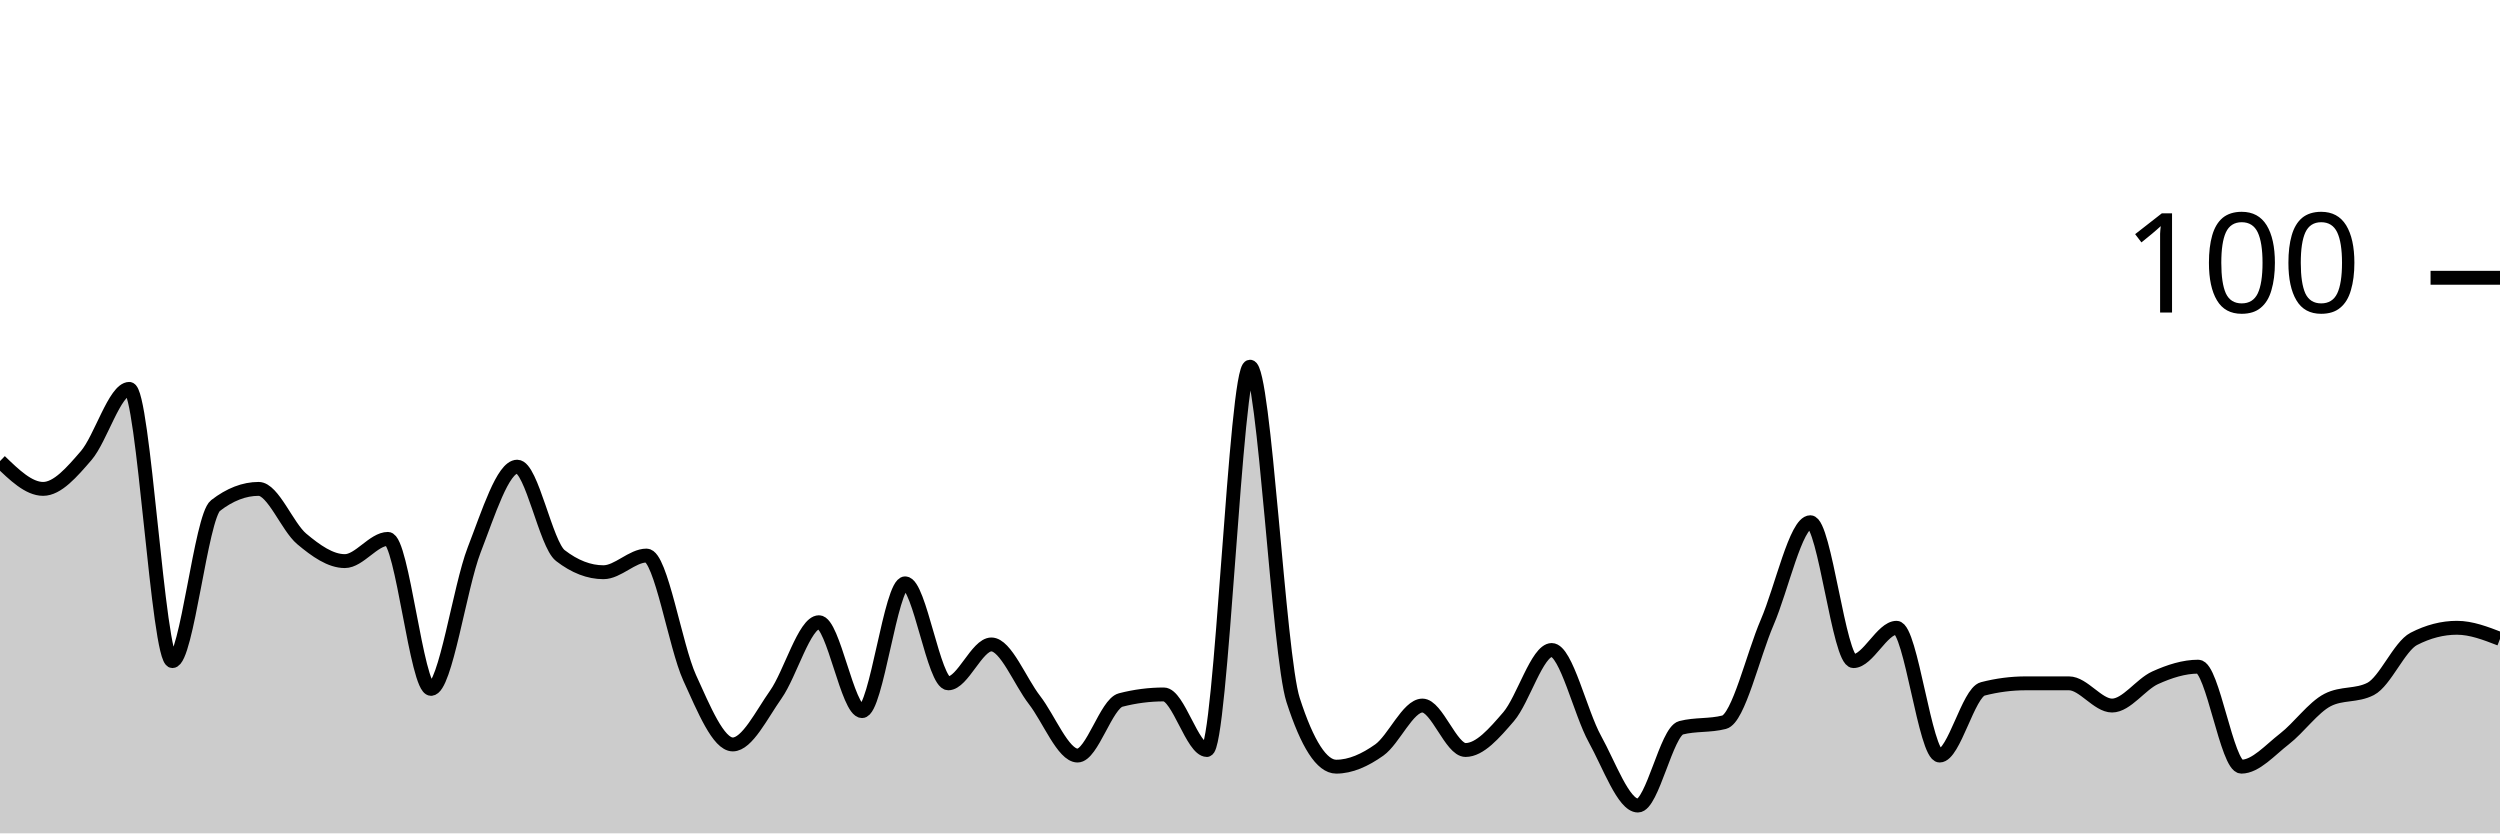
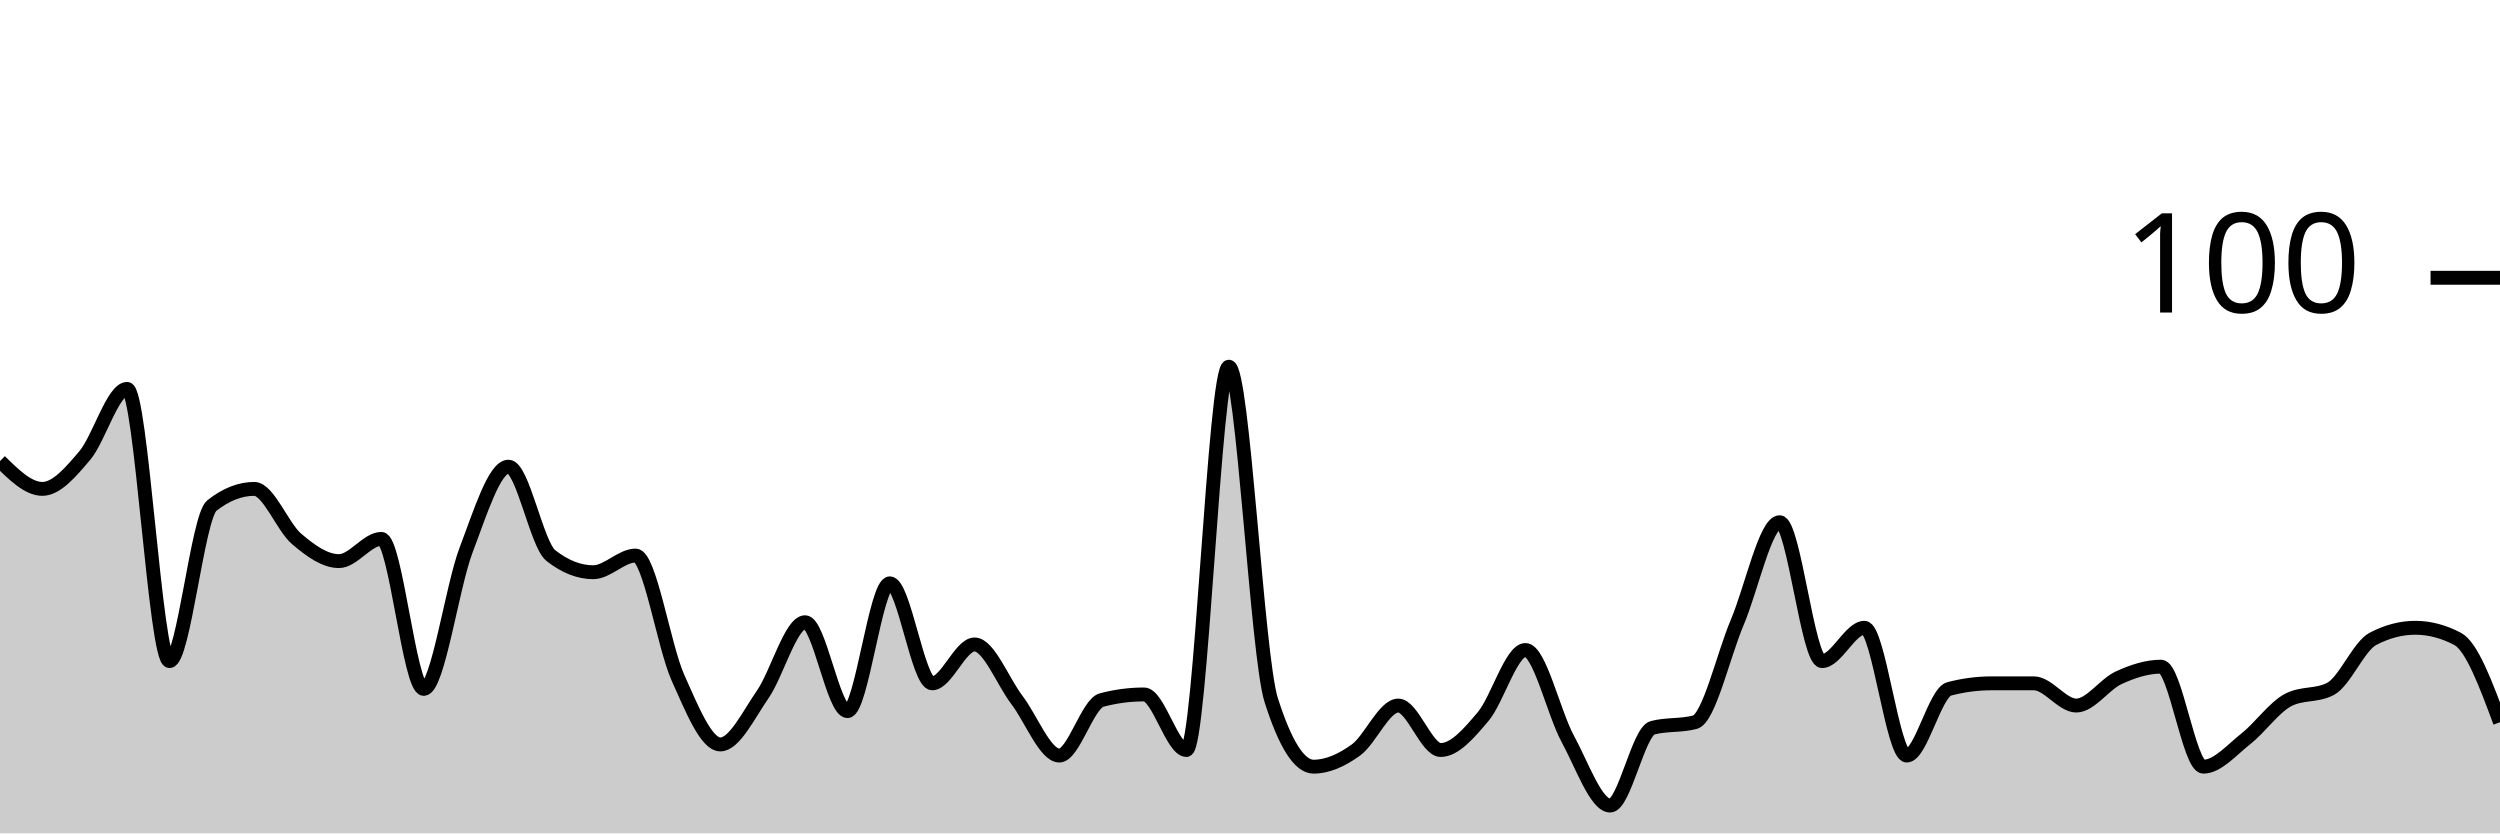
<svg xmlns="http://www.w3.org/2000/svg" viewBox="0 0 180 60">
  <g transform="translate(0,20)">
-     <path class="area" fill="rgba(0, 0, 0, 0.2)" d="M0,13.2C1.034,14.2,2.069,15.2,3.103,15.2C4.138,15.2,5.172,14,6.207,12.8C7.241,11.6,8.276,8,9.31,8C10.345,8,11.379,27.6,12.414,27.6C13.448,27.6,14.483,17.2,15.517,16.4C16.552,15.6,17.586,15.2,18.621,15.2C19.655,15.2,20.69,17.933,21.724,18.8C22.759,19.667,23.793,20.4,24.828,20.4C25.862,20.4,26.897,18.8,27.931,18.8C28.966,18.8,30,29.6,31.034,29.6C32.069,29.6,33.103,22.267,34.138,19.6C35.172,16.933,36.207,13.6,37.241,13.6C38.276,13.6,39.31,19.2,40.345,20C41.379,20.8,42.414,21.2,43.448,21.2C44.483,21.2,45.517,20,46.552,20C47.586,20,48.621,26.533,49.655,28.8C50.69,31.067,51.724,33.6,52.759,33.6C53.793,33.6,54.828,31.467,55.862,30C56.897,28.533,57.931,24.8,58.966,24.8C60,24.8,61.034,31.2,62.069,31.2C63.103,31.2,64.138,22,65.172,22C66.207,22,67.241,29.2,68.276,29.2C69.31,29.2,70.345,26.4,71.379,26.4C72.414,26.4,73.448,29.067,74.483,30.4C75.517,31.733,76.552,34.4,77.586,34.4C78.621,34.4,79.655,30.667,80.69,30.4C81.724,30.133,82.759,30,83.793,30C84.828,30,85.862,34,86.897,34C87.931,34,88.966,6.4,90,6.4C91.034,6.4,92.069,27.2,93.103,30.4C94.138,33.6,95.172,35.2,96.207,35.2C97.241,35.2,98.276,34.733,99.31,34C100.345,33.267,101.379,30.8,102.414,30.8C103.448,30.8,104.483,34,105.517,34C106.552,34,107.586,32.8,108.621,31.6C109.655,30.4,110.69,26.8,111.724,26.8C112.759,26.8,113.793,31.333,114.828,33.2C115.862,35.067,116.897,38,117.931,38C118.966,38,120,32.667,121.034,32.4C122.069,32.133,123.103,32.267,124.138,32C125.172,31.733,126.207,27.2,127.241,24.8C128.276,22.4,129.31,17.6,130.345,17.6C131.379,17.6,132.414,27.6,133.448,27.6C134.483,27.6,135.517,25.2,136.552,25.2C137.586,25.2,138.621,34.4,139.655,34.4C140.69,34.4,141.724,29.867,142.759,29.6C143.793,29.333,144.828,29.2,145.862,29.2C146.897,29.2,147.931,29.2,148.966,29.2C150,29.2,151.034,30.8,152.069,30.8C153.103,30.8,154.138,29.267,155.172,28.8C156.207,28.333,157.241,28,158.276,28C159.31,28,160.345,35.2,161.379,35.2C162.414,35.2,163.448,34,164.483,33.2C165.517,32.4,166.552,30.933,167.586,30.4C168.621,29.867,169.655,30.133,170.69,29.6C171.724,29.067,172.759,26.533,173.793,26C174.828,25.467,175.862,25.2,176.897,25.2C177.931,25.2,178.966,25.6,180,26L180,40C178.966,40,177.931,40,176.897,40C175.862,40,174.828,40,173.793,40C172.759,40,171.724,40,170.69,40C169.655,40,168.621,40,167.586,40C166.552,40,165.517,40,164.483,40C163.448,40,162.414,40,161.379,40C160.345,40,159.31,40,158.276,40C157.241,40,156.207,40,155.172,40C154.138,40,153.103,40,152.069,40C151.034,40,150,40,148.966,40C147.931,40,146.897,40,145.862,40C144.828,40,143.793,40,142.759,40C141.724,40,140.69,40,139.655,40C138.621,40,137.586,40,136.552,40C135.517,40,134.483,40,133.448,40C132.414,40,131.379,40,130.345,40C129.31,40,128.276,40,127.241,40C126.207,40,125.172,40,124.138,40C123.103,40,122.069,40,121.034,40C120,40,118.966,40,117.931,40C116.897,40,115.862,40,114.828,40C113.793,40,112.759,40,111.724,40C110.69,40,109.655,40,108.621,40C107.586,40,106.552,40,105.517,40C104.483,40,103.448,40,102.414,40C101.379,40,100.345,40,99.31,40C98.276,40,97.241,40,96.207,40C95.172,40,94.138,40,93.103,40C92.069,40,91.034,40,90,40C88.966,40,87.931,40,86.897,40C85.862,40,84.828,40,83.793,40C82.759,40,81.724,40,80.69,40C79.655,40,78.621,40,77.586,40C76.552,40,75.517,40,74.483,40C73.448,40,72.414,40,71.379,40C70.345,40,69.31,40,68.276,40C67.241,40,66.207,40,65.172,40C64.138,40,63.103,40,62.069,40C61.034,40,60,40,58.966,40C57.931,40,56.897,40,55.862,40C54.828,40,53.793,40,52.759,40C51.724,40,50.69,40,49.655,40C48.621,40,47.586,40,46.552,40C45.517,40,44.483,40,43.448,40C42.414,40,41.379,40,40.345,40C39.31,40,38.276,40,37.241,40C36.207,40,35.172,40,34.138,40C33.103,40,32.069,40,31.034,40C30,40,28.966,40,27.931,40C26.897,40,25.862,40,24.828,40C23.793,40,22.759,40,21.724,40C20.69,40,19.655,40,18.621,40C17.586,40,16.552,40,15.517,40C14.483,40,13.448,40,12.414,40C11.379,40,10.345,40,9.31,40C8.276,40,7.241,40,6.207,40C5.172,40,4.138,40,3.103,40C2.069,40,1.034,40,0,40Z" />
-     <path class="line" stroke="black" fill="none" d="M0,13.2C1.034,14.2,2.069,15.2,3.103,15.2C4.138,15.2,5.172,14,6.207,12.8C7.241,11.6,8.276,8,9.31,8C10.345,8,11.379,27.6,12.414,27.6C13.448,27.6,14.483,17.2,15.517,16.4C16.552,15.6,17.586,15.2,18.621,15.2C19.655,15.2,20.69,17.933,21.724,18.8C22.759,19.667,23.793,20.4,24.828,20.4C25.862,20.4,26.897,18.8,27.931,18.8C28.966,18.8,30,29.6,31.034,29.6C32.069,29.6,33.103,22.267,34.138,19.6C35.172,16.933,36.207,13.6,37.241,13.6C38.276,13.6,39.31,19.2,40.345,20C41.379,20.8,42.414,21.2,43.448,21.2C44.483,21.2,45.517,20,46.552,20C47.586,20,48.621,26.533,49.655,28.8C50.69,31.067,51.724,33.6,52.759,33.6C53.793,33.6,54.828,31.467,55.862,30C56.897,28.533,57.931,24.8,58.966,24.8C60,24.8,61.034,31.2,62.069,31.2C63.103,31.2,64.138,22,65.172,22C66.207,22,67.241,29.2,68.276,29.2C69.31,29.2,70.345,26.4,71.379,26.4C72.414,26.4,73.448,29.067,74.483,30.4C75.517,31.733,76.552,34.4,77.586,34.4C78.621,34.4,79.655,30.667,80.69,30.4C81.724,30.133,82.759,30,83.793,30C84.828,30,85.862,34,86.897,34C87.931,34,88.966,6.4,90,6.4C91.034,6.4,92.069,27.2,93.103,30.4C94.138,33.6,95.172,35.2,96.207,35.2C97.241,35.2,98.276,34.733,99.31,34C100.345,33.267,101.379,30.8,102.414,30.8C103.448,30.8,104.483,34,105.517,34C106.552,34,107.586,32.8,108.621,31.6C109.655,30.4,110.69,26.8,111.724,26.8C112.759,26.8,113.793,31.333,114.828,33.2C115.862,35.067,116.897,38,117.931,38C118.966,38,120,32.667,121.034,32.4C122.069,32.133,123.103,32.267,124.138,32C125.172,31.733,126.207,27.2,127.241,24.8C128.276,22.4,129.31,17.6,130.345,17.6C131.379,17.6,132.414,27.6,133.448,27.6C134.483,27.6,135.517,25.2,136.552,25.2C137.586,25.2,138.621,34.4,139.655,34.4C140.69,34.4,141.724,29.867,142.759,29.6C143.793,29.333,144.828,29.2,145.862,29.2C146.897,29.2,147.931,29.2,148.966,29.2C150,29.2,151.034,30.8,152.069,30.8C153.103,30.8,154.138,29.267,155.172,28.8C156.207,28.333,157.241,28,158.276,28C159.31,28,160.345,35.2,161.379,35.2C162.414,35.2,163.448,34,164.483,33.2C165.517,32.4,166.552,30.933,167.586,30.4C168.621,29.867,169.655,30.133,170.69,29.6C171.724,29.067,172.759,26.533,173.793,26C174.828,25.467,175.862,25.2,176.897,25.2C177.931,25.2,178.966,25.6,180,26" />
+     <path class="area" fill="rgba(0, 0, 0, 0.2)" d="M0,13.2C1.017,14.2,2.034,15.2,3.051,15.2C4.068,15.2,5.085,14,6.102,12.8C7.119,11.6,8.136,8,9.153,8C10.169,8,11.186,27.6,12.203,27.6C13.22,27.6,14.237,17.2,15.254,16.4C16.271,15.6,17.288,15.2,18.305,15.2C19.322,15.2,20.339,17.933,21.356,18.8C22.373,19.667,23.39,20.4,24.407,20.4C25.424,20.4,26.441,18.8,27.458,18.8C28.475,18.8,29.492,29.6,30.508,29.6C31.525,29.6,32.542,22.267,33.559,19.6C34.576,16.933,35.593,13.6,36.61,13.6C37.627,13.6,38.644,19.2,39.661,20C40.678,20.8,41.695,21.2,42.712,21.2C43.729,21.2,44.746,20,45.763,20C46.78,20,47.797,26.533,48.814,28.8C49.831,31.067,50.847,33.6,51.864,33.6C52.881,33.6,53.898,31.467,54.915,30C55.932,28.533,56.949,24.8,57.966,24.8C58.983,24.8,60,31.2,61.017,31.2C62.034,31.2,63.051,22,64.068,22C65.085,22,66.102,29.2,67.119,29.2C68.136,29.2,69.153,26.4,70.169,26.4C71.186,26.4,72.203,29.067,73.22,30.4C74.237,31.733,75.254,34.4,76.271,34.4C77.288,34.4,78.305,30.667,79.322,30.4C80.339,30.133,81.356,30,82.373,30C83.39,30,84.407,34,85.424,34C86.441,34,87.458,6.4,88.475,6.4C89.492,6.4,90.508,27.2,91.525,30.4C92.542,33.6,93.559,35.2,94.576,35.2C95.593,35.2,96.61,34.733,97.627,34C98.644,33.267,99.661,30.8,100.678,30.8C101.695,30.8,102.712,34,103.729,34C104.746,34,105.763,32.8,106.78,31.6C107.797,30.4,108.814,26.8,109.831,26.8C110.847,26.8,111.864,31.333,112.881,33.2C113.898,35.067,114.915,38,115.932,38C116.949,38,117.966,32.667,118.983,32.4C120,32.133,121.017,32.267,122.034,32C123.051,31.733,124.068,27.2,125.085,24.8C126.102,22.4,127.119,17.6,128.136,17.6C129.153,17.6,130.169,27.6,131.186,27.6C132.203,27.6,133.22,25.2,134.237,25.2C135.254,25.2,136.271,34.4,137.288,34.4C138.305,34.4,139.322,29.867,140.339,29.6C141.356,29.333,142.373,29.2,143.39,29.2C144.407,29.2,145.424,29.2,146.441,29.2C147.458,29.2,148.475,30.8,149.492,30.8C150.508,30.8,151.525,29.267,152.542,28.8C153.559,28.333,154.576,28,155.593,28C156.61,28,157.627,35.2,158.644,35.2C159.661,35.2,160.678,34,161.695,33.2C162.712,32.4,163.729,30.933,164.746,30.4C165.763,29.867,166.78,30.133,167.797,29.6C168.814,29.067,169.831,26.533,170.847,26C171.864,25.467,172.881,25.2,173.898,25.2C174.915,25.2,175.932,25.467,176.949,26C177.966,26.533,178.983,29.267,180,32L180,40C178.983,40,177.966,40,176.949,40C175.932,40,174.915,40,173.898,40C172.881,40,171.864,40,170.847,40C169.831,40,168.814,40,167.797,40C166.78,40,165.763,40,164.746,40C163.729,40,162.712,40,161.695,40C160.678,40,159.661,40,158.644,40C157.627,40,156.61,40,155.593,40C154.576,40,153.559,40,152.542,40C151.525,40,150.508,40,149.492,40C148.475,40,147.458,40,146.441,40C145.424,40,144.407,40,143.39,40C142.373,40,141.356,40,140.339,40C139.322,40,138.305,40,137.288,40C136.271,40,135.254,40,134.237,40C133.22,40,132.203,40,131.186,40C130.169,40,129.153,40,128.136,40C127.119,40,126.102,40,125.085,40C124.068,40,123.051,40,122.034,40C121.017,40,120,40,118.983,40C117.966,40,116.949,40,115.932,40C114.915,40,113.898,40,112.881,40C111.864,40,110.847,40,109.831,40C108.814,40,107.797,40,106.78,40C105.763,40,104.746,40,103.729,40C102.712,40,101.695,40,100.678,40C99.661,40,98.644,40,97.627,40C96.61,40,95.593,40,94.576,40C93.559,40,92.542,40,91.525,40C90.508,40,89.492,40,88.475,40C87.458,40,86.441,40,85.424,40C84.407,40,83.39,40,82.373,40C81.356,40,80.339,40,79.322,40C78.305,40,77.288,40,76.271,40C75.254,40,74.237,40,73.22,40C72.203,40,71.186,40,70.169,40C69.153,40,68.136,40,67.119,40C66.102,40,65.085,40,64.068,40C63.051,40,62.034,40,61.017,40C60,40,58.983,40,57.966,40C56.949,40,55.932,40,54.915,40C53.898,40,52.881,40,51.864,40C50.847,40,49.831,40,48.814,40C47.797,40,46.78,40,45.763,40C44.746,40,43.729,40,42.712,40C41.695,40,40.678,40,39.661,40C38.644,40,37.627,40,36.61,40C35.593,40,34.576,40,33.559,40C32.542,40,31.525,40,30.508,40C29.492,40,28.475,40,27.458,40C26.441,40,25.424,40,24.407,40C23.39,40,22.373,40,21.356,40C20.339,40,19.322,40,18.305,40C17.288,40,16.271,40,15.254,40C14.237,40,13.22,40,12.203,40C11.186,40,10.169,40,9.153,40C8.136,40,7.119,40,6.102,40C5.085,40,4.068,40,3.051,40C2.034,40,1.017,40,0,40Z" />
+     <path class="line" stroke="black" fill="none" d="M0,13.2C1.017,14.2,2.034,15.2,3.051,15.2C4.068,15.2,5.085,14,6.102,12.8C7.119,11.6,8.136,8,9.153,8C10.169,8,11.186,27.6,12.203,27.6C13.22,27.6,14.237,17.2,15.254,16.4C16.271,15.6,17.288,15.2,18.305,15.2C19.322,15.2,20.339,17.933,21.356,18.8C22.373,19.667,23.39,20.4,24.407,20.4C25.424,20.4,26.441,18.8,27.458,18.8C28.475,18.8,29.492,29.6,30.508,29.6C31.525,29.6,32.542,22.267,33.559,19.6C34.576,16.933,35.593,13.6,36.61,13.6C37.627,13.6,38.644,19.2,39.661,20C40.678,20.8,41.695,21.2,42.712,21.2C43.729,21.2,44.746,20,45.763,20C46.78,20,47.797,26.533,48.814,28.8C49.831,31.067,50.847,33.6,51.864,33.6C52.881,33.6,53.898,31.467,54.915,30C55.932,28.533,56.949,24.8,57.966,24.8C58.983,24.8,60,31.2,61.017,31.2C62.034,31.2,63.051,22,64.068,22C65.085,22,66.102,29.2,67.119,29.2C68.136,29.2,69.153,26.4,70.169,26.4C71.186,26.4,72.203,29.067,73.22,30.4C74.237,31.733,75.254,34.4,76.271,34.4C77.288,34.4,78.305,30.667,79.322,30.4C80.339,30.133,81.356,30,82.373,30C83.39,30,84.407,34,85.424,34C86.441,34,87.458,6.4,88.475,6.4C89.492,6.4,90.508,27.2,91.525,30.4C92.542,33.6,93.559,35.2,94.576,35.2C95.593,35.2,96.61,34.733,97.627,34C98.644,33.267,99.661,30.8,100.678,30.8C101.695,30.8,102.712,34,103.729,34C104.746,34,105.763,32.8,106.78,31.6C107.797,30.4,108.814,26.8,109.831,26.8C110.847,26.8,111.864,31.333,112.881,33.2C113.898,35.067,114.915,38,115.932,38C116.949,38,117.966,32.667,118.983,32.4C120,32.133,121.017,32.267,122.034,32C123.051,31.733,124.068,27.2,125.085,24.8C126.102,22.4,127.119,17.6,128.136,17.6C129.153,17.6,130.169,27.6,131.186,27.6C132.203,27.6,133.22,25.2,134.237,25.2C135.254,25.2,136.271,34.4,137.288,34.4C138.305,34.4,139.322,29.867,140.339,29.6C141.356,29.333,142.373,29.2,143.39,29.2C144.407,29.2,145.424,29.2,146.441,29.2C147.458,29.2,148.475,30.8,149.492,30.8C150.508,30.8,151.525,29.267,152.542,28.8C153.559,28.333,154.576,28,155.593,28C156.61,28,157.627,35.2,158.644,35.2C159.661,35.2,160.678,34,161.695,33.2C162.712,32.4,163.729,30.933,164.746,30.4C165.763,29.867,166.78,30.133,167.797,29.6C168.814,29.067,169.831,26.533,170.847,26C171.864,25.467,172.881,25.2,173.898,25.2C174.915,25.2,175.932,25.467,176.949,26C177.966,26.533,178.983,29.267,180,32" />
    <path class="axis-ceiling" stroke-width="1" stroke="black" fill="none" d="M175,0L180,0" />
    <text class="axis-ceiling-label" font-family="sans-serif" text-anchor="end" font-size="10px" x="170" y="2.5">100</text>
  </g>
</svg>
